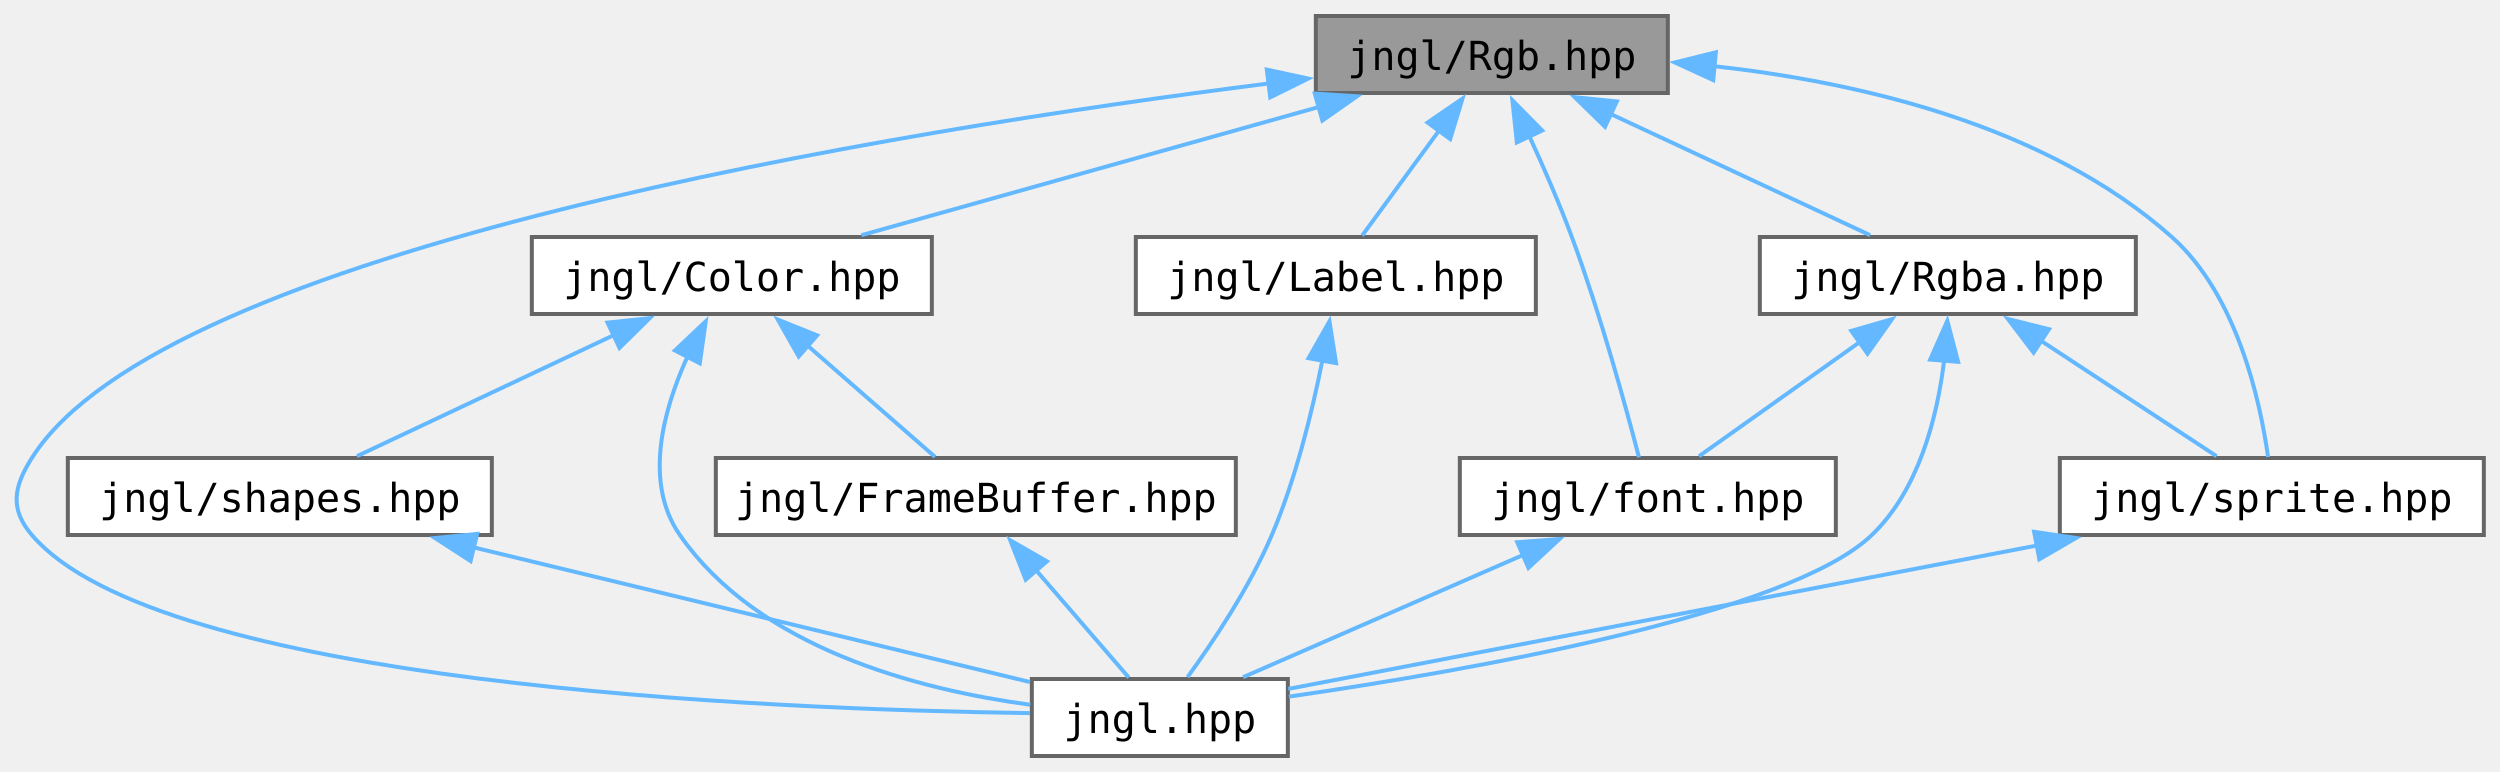
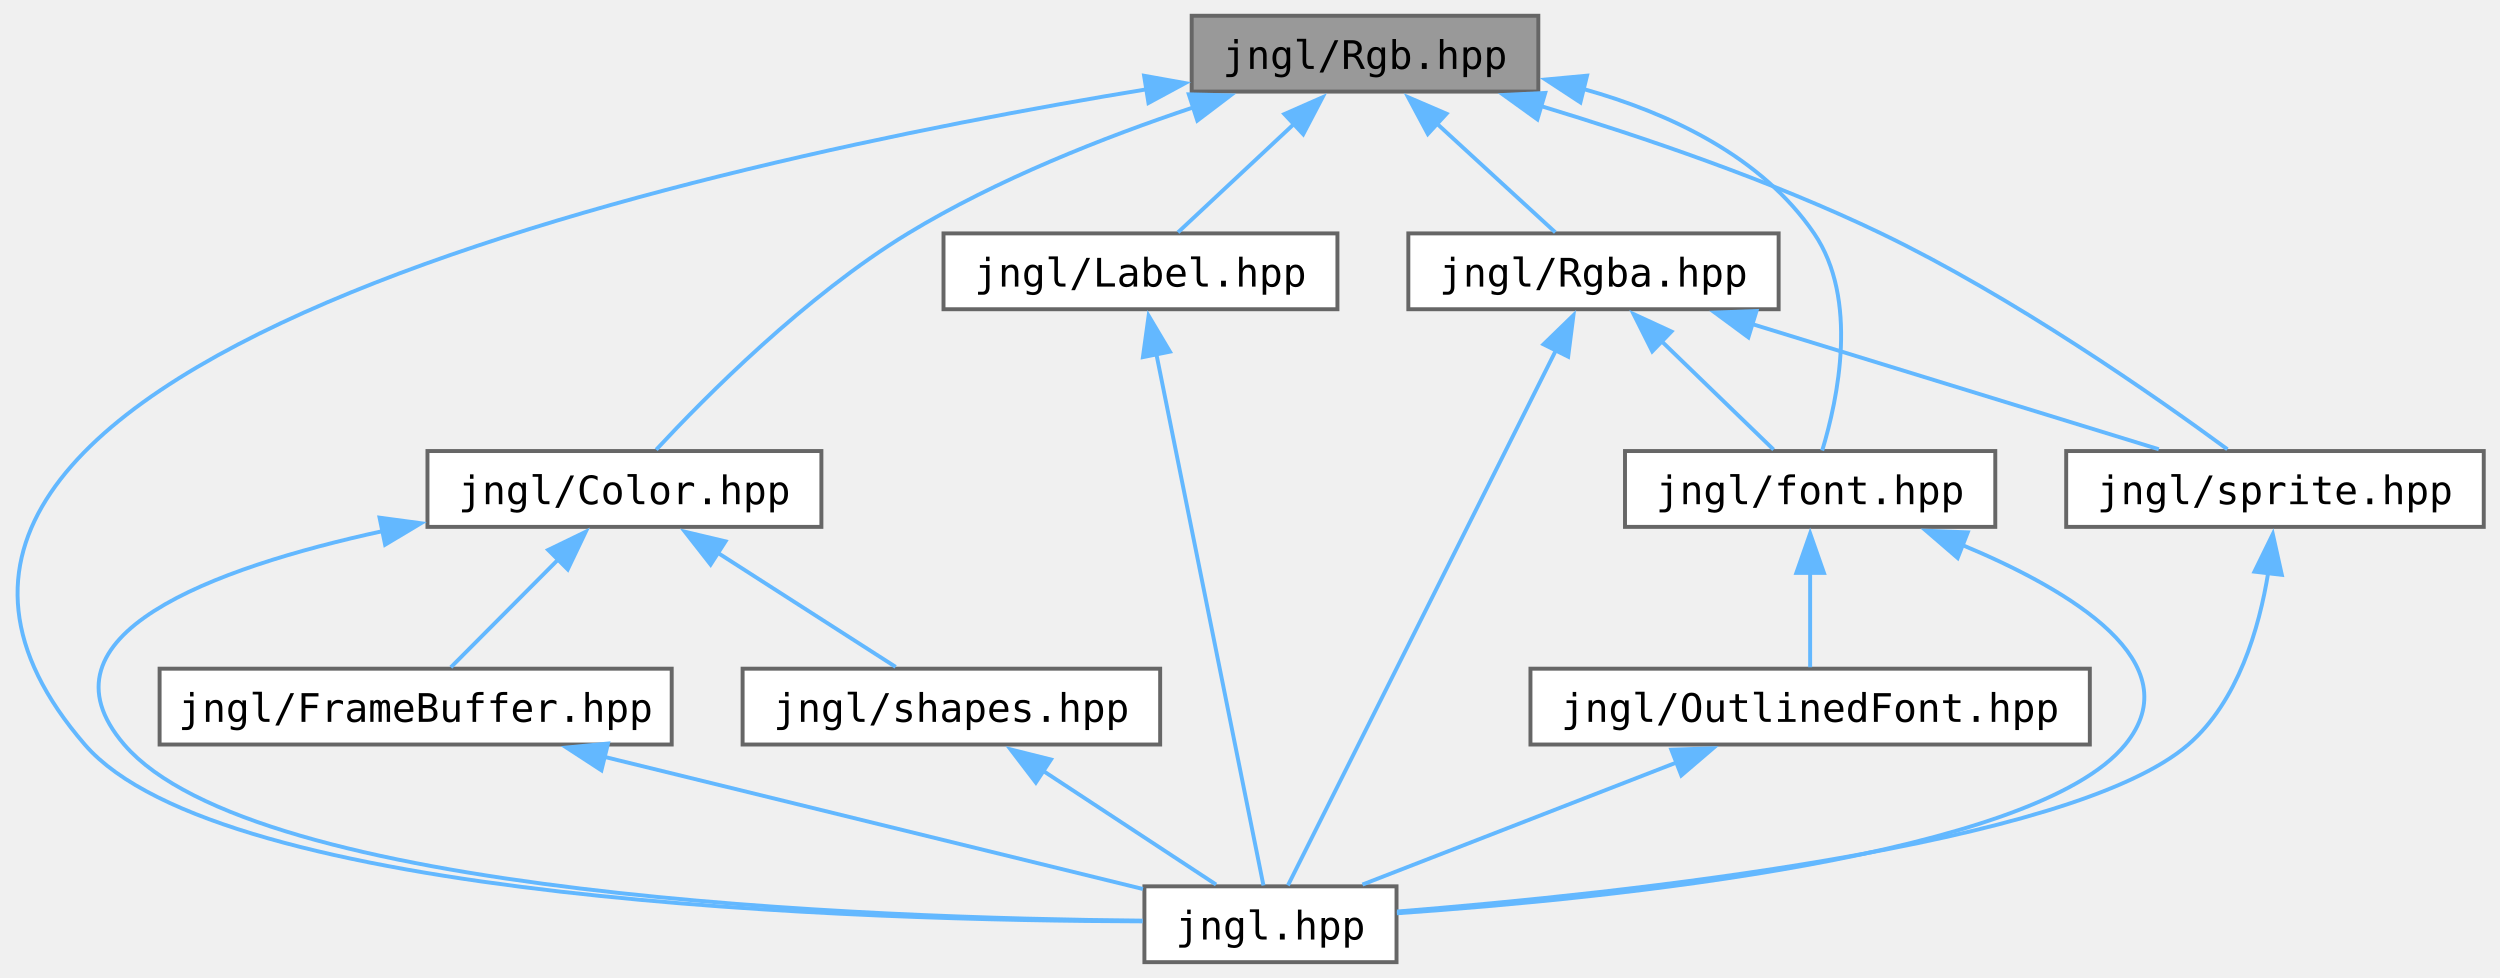
- <svg xmlns="http://www.w3.org/2000/svg" xmlns:xlink="http://www.w3.org/1999/xlink" width="625pt" height="193pt" viewBox="0.00 0.00 624.92 193.00">
-   <g id="graph0" class="graph" transform="scale(1 1) rotate(0) translate(4 189)">
+ <svg xmlns="http://www.w3.org/2000/svg" xmlns:xlink="http://www.w3.org/1999/xlink" width="634pt" height="248pt" viewBox="0.00 0.00 634.39 248.25">
+   <g id="graph0" class="graph" transform="scale(1 1) rotate(0) translate(4 244.25)">
    <g id="Node000001" class="node">
      <g id="a_Node000001">
        <a xlink:title="Contains jngl::Rgb class.">
-           <polygon fill="#999999" stroke="#666666" points="412.92,-185 324.92,-185 324.92,-165.75 412.92,-165.75 412.92,-185" />
-           <text text-anchor="middle" x="368.92" y="-171.5" font-family="ui-monospace,monospace" font-size="10.00">jngl/Rgb.hpp</text>
+           <polygon fill="#999999" stroke="#666666" points="386.39,-240.25 298.39,-240.25 298.39,-221 386.39,-221 386.39,-240.25" />
+           <text text-anchor="middle" x="342.39" y="-226.75" font-family="ui-monospace,monospace" font-size="10.00">jngl/Rgb.hpp</text>
        </a>
      </g>
    </g>
    <g id="Node000002" class="node">
      <g id="a_Node000002">
        <a xlink:href="jngl_8hpp.html" target="_top" xlink:title="Includes all JNGL headers except for init.hpp.">
-           <polygon fill="white" stroke="#666666" points="317.92,-19.25 253.92,-19.25 253.92,0 317.92,0 317.92,-19.25" />
-           <text text-anchor="middle" x="285.92" y="-5.75" font-family="ui-monospace,monospace" font-size="10.00">jngl.hpp</text>
+           <polygon fill="white" stroke="#666666" points="350.39,-19.25 286.39,-19.25 286.39,0 350.39,0 350.39,-19.25" />
+           <text text-anchor="middle" x="318.39" y="-5.75" font-family="ui-monospace,monospace" font-size="10.00">jngl.hpp</text>
        </a>
      </g>
    </g>
    <g id="edge1_Node000001_Node000002" class="edge">
      <g id="a_edge1_Node000001_Node000002">
        <a xlink:title=" ">
-           <path fill="none" stroke="#63b8ff" d="M313.27,-168.15C219.5,-156.3 37,-126.89 3.92,-74.5 -0.65,-67.27 -1.64,-61.76 3.92,-55.25 35.71,-18.03 186.29,-11.68 253.45,-10.72" />
-           <polygon fill="#63b8ff" stroke="#63b8ff" points="312.66,-171.6 323.02,-169.36 313.52,-164.66 312.66,-171.6" />
+           <path fill="none" stroke="#63b8ff" d="M287.07,-221.6C174.16,-203.04 -65.4,-151.22 17.39,-55.25 51.81,-15.35 215.38,-10.54 285.91,-10.36" />
+           <polygon fill="#63b8ff" stroke="#63b8ff" points="286.31,-225.02 296.74,-223.15 287.42,-218.11 286.31,-225.02" />
        </a>
      </g>
    </g>
    <g id="Node000003" class="node">
      <g id="a_Node000003">
        <a xlink:href="Color_8hpp.html" target="_top" xlink:title="Contains jngl::Color class.">
-           <polygon fill="white" stroke="#666666" points="228.92,-129.75 128.92,-129.75 128.92,-110.5 228.92,-110.5 228.92,-129.75" />
-           <text text-anchor="middle" x="178.92" y="-116.25" font-family="ui-monospace,monospace" font-size="10.00">jngl/Color.hpp</text>
+           <polygon fill="white" stroke="#666666" points="204.39,-129.75 104.39,-129.75 104.39,-110.5 204.39,-110.5 204.39,-129.75" />
+           <text text-anchor="middle" x="154.39" y="-116.25" font-family="ui-monospace,monospace" font-size="10.00">jngl/Color.hpp</text>
        </a>
      </g>
    </g>
    <g id="edge2_Node000001_Node000003" class="edge">
      <g id="a_edge2_Node000001_Node000003">
        <a xlink:title=" ">
-           <path fill="none" stroke="#63b8ff" d="M325.9,-162.32C291.12,-152.57 242.89,-139.05 211.31,-130.2" />
-           <polygon fill="#63b8ff" stroke="#63b8ff" points="324.66,-165.6 335.23,-164.93 326.55,-158.86 324.66,-165.6" />
+           <path fill="none" stroke="#63b8ff" d="M298.75,-216.97C276.24,-209.44 248.86,-198.67 226.39,-185 200.41,-169.2 174.98,-143.58 162.45,-130.09" />
+           <polygon fill="#63b8ff" stroke="#63b8ff" points="297.66,-220.3 308.26,-220.04 299.82,-213.64 297.66,-220.3" />
        </a>
      </g>
    </g>
    <g id="Node000006" class="node">
      <g id="a_Node000006">
        <a xlink:href="Label_8hpp.html" target="_top" xlink:title="Contains jngl::Label class.">
-           <polygon fill="white" stroke="#666666" points="379.92,-129.75 279.92,-129.75 279.92,-110.5 379.92,-110.5 379.92,-129.75" />
-           <text text-anchor="middle" x="329.92" y="-116.25" font-family="ui-monospace,monospace" font-size="10.00">jngl/Label.hpp</text>
+           <polygon fill="white" stroke="#666666" points="335.39,-185 235.39,-185 235.39,-165.75 335.39,-165.75 335.39,-185" />
+           <text text-anchor="middle" x="285.39" y="-171.5" font-family="ui-monospace,monospace" font-size="10.00">jngl/Label.hpp</text>
        </a>
      </g>
    </g>
    <g id="edge8_Node000001_Node000006" class="edge">
      <g id="a_edge8_Node000001_Node000006">
        <a xlink:title=" ">
-           <path fill="none" stroke="#63b8ff" d="M355.78,-156.44C349.3,-147.59 341.76,-137.29 336.5,-130.11" />
-           <polygon fill="#63b8ff" stroke="#63b8ff" points="352.85,-158.36 361.59,-164.36 358.5,-154.23 352.85,-158.36" />
+           <path fill="none" stroke="#63b8ff" d="M324.44,-212.86C314.66,-203.72 302.95,-192.78 294.92,-185.27" />
+           <polygon fill="#63b8ff" stroke="#63b8ff" points="321.92,-215.29 331.62,-219.56 326.7,-210.17 321.92,-215.29" />
        </a>
      </g>
    </g>
    <g id="Node000007" class="node">
      <g id="a_Node000007">
        <a xlink:href="Rgba_8hpp.html" target="_top" xlink:title="Contains jngl::Rgba class.">
-           <polygon fill="white" stroke="#666666" points="529.92,-129.75 435.92,-129.75 435.92,-110.5 529.92,-110.5 529.92,-129.75" />
-           <text text-anchor="middle" x="482.92" y="-116.25" font-family="ui-monospace,monospace" font-size="10.00">jngl/Rgba.hpp</text>
+           <polygon fill="white" stroke="#666666" points="447.39,-185 353.39,-185 353.39,-165.75 447.39,-165.75 447.39,-185" />
+           <text text-anchor="middle" x="400.39" y="-171.5" font-family="ui-monospace,monospace" font-size="10.00">jngl/Rgba.hpp</text>
        </a>
      </g>
    </g>
    <g id="edge10_Node000001_Node000007" class="edge">
      <g id="a_edge10_Node000001_Node000007">
        <a xlink:title=" ">
-           <path fill="none" stroke="#63b8ff" d="M398.61,-160.51C419.07,-150.95 445.69,-138.52 463.49,-130.2" />
-           <polygon fill="#63b8ff" stroke="#63b8ff" points="397.21,-157.3 389.63,-164.7 400.17,-163.64 397.21,-157.3" />
+           <path fill="none" stroke="#63b8ff" d="M360.65,-212.86C370.61,-203.72 382.53,-192.78 390.7,-185.27" />
+           <polygon fill="#63b8ff" stroke="#63b8ff" points="358.34,-210.23 353.34,-219.57 363.08,-215.38 358.34,-210.23" />
        </a>
      </g>
    </g>
    <g id="Node000008" class="node">
      <g id="a_Node000008">
        <a xlink:href="font_8hpp.html" target="_top" xlink:title="Contains jngl::Font class and related functions.">
-           <polygon fill="white" stroke="#666666" points="454.92,-74.5 360.92,-74.5 360.92,-55.25 454.92,-55.25 454.92,-74.5" />
-           <text text-anchor="middle" x="407.92" y="-61" font-family="ui-monospace,monospace" font-size="10.00">jngl/font.hpp</text>
-         </a>
-       </g>
-     </g>
-     <g id="edge16_Node000001_Node000008" class="edge">
-       <g id="a_edge16_Node000001_Node000008">
-         <a xlink:title=" ">
-           <path fill="none" stroke="#63b8ff" d="M378.23,-155.09C381.81,-147.32 385.79,-138.2 388.92,-129.75 396.08,-110.44 402.47,-87.1 405.7,-74.67" />
-           <polygon fill="#63b8ff" stroke="#63b8ff" points="375.17,-153.39 374.06,-163.92 381.5,-156.37 375.17,-153.39" />
-         </a>
-       </g>
-     </g>
-     <g id="Node000009" class="node">
-       <g id="a_Node000009">
+           <polygon fill="white" stroke="#666666" points="502.39,-129.75 408.39,-129.75 408.39,-110.5 502.39,-110.5 502.39,-129.75" />
+           <text text-anchor="middle" x="455.39" y="-116.25" font-family="ui-monospace,monospace" font-size="10.00">jngl/font.hpp</text>
+         </a>
+       </g>
+     </g>
+     <g id="edge18_Node000001_Node000008" class="edge">
+       <g id="a_edge18_Node000001_Node000008">
+         <a xlink:title=" ">
+           <path fill="none" stroke="#63b8ff" d="M397.75,-221.68C419.81,-215.51 443.07,-204.52 456.39,-185 467.77,-168.33 462.46,-143.08 458.45,-129.87" />
+           <polygon fill="#63b8ff" stroke="#63b8ff" points="397.07,-218.25 388.2,-224.06 398.75,-225.04 397.07,-218.25" />
+         </a>
+       </g>
+     </g>
+     <g id="Node000010" class="node">
+       <g id="a_Node000010">
        <a xlink:href="sprite_8hpp.html" target="_top" xlink:title="Contains jngl::Sprite class and related functions.">
-           <polygon fill="white" stroke="#666666" points="616.92,-74.5 510.92,-74.5 510.92,-55.25 616.92,-55.25 616.92,-74.5" />
-           <text text-anchor="middle" x="563.92" y="-61" font-family="ui-monospace,monospace" font-size="10.00">jngl/sprite.hpp</text>
-         </a>
-       </g>
-     </g>
-     <g id="edge17_Node000001_Node000009" class="edge">
-       <g id="a_edge17_Node000001_Node000009">
-         <a xlink:title=" ">
-           <path fill="none" stroke="#63b8ff" d="M424.13,-172.49C460.69,-168.49 507.52,-157.69 538.92,-129.75 555.29,-115.18 561.04,-88.56 562.98,-74.73" />
-           <polygon fill="#63b8ff" stroke="#63b8ff" points="424.27,-168.96 414.65,-173.39 424.93,-175.93 424.27,-168.96" />
+           <polygon fill="white" stroke="#666666" points="626.39,-129.75 520.39,-129.75 520.39,-110.5 626.39,-110.5 626.39,-129.75" />
+           <text text-anchor="middle" x="573.39" y="-116.25" font-family="ui-monospace,monospace" font-size="10.00">jngl/sprite.hpp</text>
+         </a>
+       </g>
+     </g>
+     <g id="edge19_Node000001_Node000010" class="edge">
+       <g id="a_edge19_Node000001_Node000010">
+         <a xlink:title=" ">
+           <path fill="none" stroke="#63b8ff" d="M387.07,-217.32C412.9,-209.5 445.67,-198.34 473.39,-185 506.99,-168.84 543.07,-143.6 561.32,-130.2" />
+           <polygon fill="#63b8ff" stroke="#63b8ff" points="386.15,-213.94 377.55,-220.14 388.14,-220.66 386.15,-213.94" />
        </a>
      </g>
    </g>
    <g id="edge3_Node000003_Node000002" class="edge">
      <g id="a_edge3_Node000003_Node000002">
        <a xlink:title=" ">
-           <path fill="none" stroke="#63b8ff" d="M167.84,-99.86C161.66,-86.3 156.84,-68.32 165.92,-55.25 185.52,-27.05 225.17,-16.64 253.53,-12.81" />
-           <polygon fill="#63b8ff" stroke="#63b8ff" points="164.69,-101.38 172.39,-108.66 170.91,-98.17 164.69,-101.38" />
+           <path fill="none" stroke="#63b8ff" d="M93.04,-109.43C49.83,-100.01 3.58,-82.99 27.39,-55.25 60.43,-16.76 217.19,-11.13 285.94,-10.54" />
+           <polygon fill="#63b8ff" stroke="#63b8ff" points="92.23,-112.84 102.73,-111.42 93.64,-105.98 92.23,-112.84" />
        </a>
      </g>
    </g>
    <g id="Node000004" class="node">
      <g id="a_Node000004">
        <a xlink:href="FrameBuffer_8hpp.html" target="_top" xlink:title="Contains jngl::FrameBuffer class.">
-           <polygon fill="white" stroke="#666666" points="304.92,-74.5 174.92,-74.5 174.92,-55.25 304.92,-55.25 304.92,-74.5" />
-           <text text-anchor="middle" x="239.92" y="-61" font-family="ui-monospace,monospace" font-size="10.00">jngl/FrameBuffer.hpp</text>
+           <polygon fill="white" stroke="#666666" points="166.39,-74.5 36.39,-74.5 36.39,-55.25 166.39,-55.25 166.39,-74.5" />
+           <text text-anchor="middle" x="101.39" y="-61" font-family="ui-monospace,monospace" font-size="10.00">jngl/FrameBuffer.hpp</text>
        </a>
      </g>
    </g>
    <g id="edge4_Node000003_Node000004" class="edge">
      <g id="a_edge4_Node000003_Node000004">
        <a xlink:title=" ">
-           <path fill="none" stroke="#63b8ff" d="M197.81,-102.64C208.34,-93.44 221.04,-82.35 229.73,-74.77" />
-           <polygon fill="#63b8ff" stroke="#63b8ff" points="195.64,-99.88 190.41,-109.1 200.24,-105.16 195.64,-99.88" />
+           <path fill="none" stroke="#63b8ff" d="M137.67,-102.32C128.61,-93.23 117.79,-82.35 110.33,-74.86" />
+           <polygon fill="#63b8ff" stroke="#63b8ff" points="135.04,-104.64 144.57,-109.26 140,-99.7 135.04,-104.64" />
        </a>
      </g>
    </g>
    <g id="Node000005" class="node">
      <g id="a_Node000005">
        <a xlink:href="shapes_8hpp.html" target="_top" xlink:title="Functions for drawing shapes.">
-           <polygon fill="white" stroke="#666666" points="118.92,-74.5 12.92,-74.5 12.92,-55.25 118.92,-55.25 118.92,-74.5" />
-           <text text-anchor="middle" x="65.92" y="-61" font-family="ui-monospace,monospace" font-size="10.00">jngl/shapes.hpp</text>
+           <polygon fill="white" stroke="#666666" points="290.39,-74.5 184.39,-74.5 184.39,-55.25 290.39,-55.25 290.39,-74.5" />
+           <text text-anchor="middle" x="237.39" y="-61" font-family="ui-monospace,monospace" font-size="10.00">jngl/shapes.hpp</text>
        </a>
      </g>
    </g>
    <g id="edge6_Node000003_Node000005" class="edge">
      <g id="a_edge6_Node000003_Node000005">
        <a xlink:title=" ">
-           <path fill="none" stroke="#63b8ff" d="M149.49,-105.26C129.21,-95.7 102.83,-83.27 85.18,-74.95" />
-           <polygon fill="#63b8ff" stroke="#63b8ff" points="147.84,-108.35 158.38,-109.45 150.83,-102.02 147.84,-108.35" />
+           <path fill="none" stroke="#63b8ff" d="M177.88,-104.05C192.5,-94.67 210.82,-82.92 223.24,-74.95" />
+           <polygon fill="#63b8ff" stroke="#63b8ff" points="176.27,-100.93 169.74,-109.27 180.05,-106.82 176.27,-100.93" />
        </a>
      </g>
    </g>
    <g id="edge5_Node000004_Node000002" class="edge">
      <g id="a_edge5_Node000004_Node000002">
        <a xlink:title=" ">
-           <path fill="none" stroke="#63b8ff" d="M254.92,-46.51C262.68,-37.53 271.82,-26.95 278.16,-19.61" />
-           <polygon fill="#63b8ff" stroke="#63b8ff" points="252.39,-44.08 248.51,-53.94 257.69,-48.66 252.39,-44.08" />
+           <path fill="none" stroke="#63b8ff" d="M149.16,-52.15C190.7,-41.96 249.77,-27.46 286.01,-18.57" />
+           <polygon fill="#63b8ff" stroke="#63b8ff" points="148.55,-48.7 139.67,-54.48 150.22,-55.5 148.55,-48.7" />
        </a>
      </g>
    </g>
    <g id="edge7_Node000005_Node000002" class="edge">
      <g id="a_edge7_Node000005_Node000002">
        <a xlink:title=" ">
-           <path fill="none" stroke="#63b8ff" d="M114.38,-52.15C156.63,-41.92 216.74,-27.37 253.44,-18.49" />
-           <polygon fill="#63b8ff" stroke="#63b8ff" points="113.61,-48.73 104.71,-54.49 115.25,-55.53 113.61,-48.73" />
+           <path fill="none" stroke="#63b8ff" d="M260.73,-48.53C274.93,-39.2 292.58,-27.6 304.58,-19.7" />
+           <polygon fill="#63b8ff" stroke="#63b8ff" points="258.83,-45.59 252.4,-54.01 262.67,-51.44 258.83,-45.59" />
        </a>
      </g>
    </g>
    <g id="edge9_Node000006_Node000002" class="edge">
      <g id="a_edge9_Node000006_Node000002">
        <a xlink:title=" ">
-           <path fill="none" stroke="#63b8ff" d="M326.55,-98.89C324,-86.06 319.9,-69.29 313.92,-55.25 308.33,-42.12 299.15,-28.42 292.84,-19.72" />
-           <polygon fill="#63b8ff" stroke="#63b8ff" points="323.09,-99.46 328.32,-108.67 329.98,-98.21 323.09,-99.46" />
+           <path fill="none" stroke="#63b8ff" d="M289.36,-154.69C296.55,-119 311.47,-44.96 316.61,-19.47" />
+           <polygon fill="#63b8ff" stroke="#63b8ff" points="286.01,-153.59 287.46,-164.09 292.87,-154.98 286.01,-153.59" />
        </a>
      </g>
    </g>
    <g id="edge11_Node000007_Node000002" class="edge">
      <g id="a_edge11_Node000007_Node000002">
        <a xlink:title=" ">
-           <path fill="none" stroke="#63b8ff" d="M481.99,-98.83C480.26,-84.73 475.69,-66.52 463.92,-55.25 443.21,-35.42 363.62,-21.41 318.19,-14.85" />
-           <polygon fill="#63b8ff" stroke="#63b8ff" points="478.5,-99.1 482.79,-108.79 485.48,-98.55 478.5,-99.1" />
+           <path fill="none" stroke="#63b8ff" d="M391,-155.62C373.31,-120.3 335.7,-45.18 322.82,-19.47" />
+           <polygon fill="#63b8ff" stroke="#63b8ff" points="387.7,-156.84 395.3,-164.22 393.96,-153.71 387.7,-156.84" />
        </a>
      </g>
    </g>
    <g id="edge12_Node000007_Node000008" class="edge">
      <g id="a_edge12_Node000007_Node000008">
        <a xlink:title=" ">
-           <path fill="none" stroke="#63b8ff" d="M460.93,-103.51C447.85,-94.22 431.71,-82.77 420.71,-74.95" />
-           <polygon fill="#63b8ff" stroke="#63b8ff" points="458.78,-106.28 468.96,-109.22 462.84,-100.57 458.78,-106.28" />
-         </a>
-       </g>
-     </g>
-     <g id="edge14_Node000007_Node000009" class="edge">
-       <g id="a_edge14_Node000007_Node000009">
-         <a xlink:title=" ">
-           <path fill="none" stroke="#63b8ff" d="M506.26,-103.78C520.46,-94.45 538.11,-82.85 550.11,-74.95" />
-           <polygon fill="#63b8ff" stroke="#63b8ff" points="504.36,-100.84 497.93,-109.26 508.2,-106.69 504.36,-100.84" />
+           <path fill="none" stroke="#63b8ff" d="M417.74,-157.57C427.14,-148.48 438.37,-137.6 446.11,-130.11" />
+           <polygon fill="#63b8ff" stroke="#63b8ff" points="415.31,-155.06 410.56,-164.53 420.18,-160.09 415.31,-155.06" />
+         </a>
+       </g>
+     </g>
+     <g id="edge16_Node000007_Node000010" class="edge">
+       <g id="a_edge16_Node000007_Node000010">
+         <a xlink:title=" ">
+           <path fill="none" stroke="#63b8ff" d="M440.38,-162.07C471.99,-152.34 515.39,-138.98 543.9,-130.2" />
+           <polygon fill="#63b8ff" stroke="#63b8ff" points="439.71,-158.61 431.18,-164.9 441.77,-165.3 439.71,-158.61" />
        </a>
      </g>
    </g>
    <g id="edge13_Node000008_Node000002" class="edge">
      <g id="a_edge13_Node000008_Node000002">
        <a xlink:title=" ">
-           <path fill="none" stroke="#63b8ff" d="M376.75,-50.27C354.77,-40.68 325.94,-28.09 306.72,-19.7" />
-           <polygon fill="#63b8ff" stroke="#63b8ff" points="375.27,-53.44 385.84,-54.24 378.07,-47.03 375.27,-53.44" />
+           <path fill="none" stroke="#63b8ff" d="M493.93,-105.93C521.93,-94.26 552.22,-75.89 535.39,-55.25 512.42,-27.08 405.09,-16.18 350.48,-12.41" />
+           <polygon fill="#63b8ff" stroke="#63b8ff" points="492.84,-102.6 484.81,-109.52 495.4,-109.11 492.84,-102.6" />
+         </a>
+       </g>
+     </g>
+     <g id="Node000009" class="node">
+       <g id="a_Node000009">
+         <a xlink:href="OutlinedFont_8hpp.html" target="_top" xlink:title="Contains jngl::OutlinedFont class.">
+           <polygon fill="white" stroke="#666666" points="526.39,-74.5 384.39,-74.5 384.39,-55.25 526.39,-55.25 526.39,-74.5" />
+           <text text-anchor="middle" x="455.39" y="-61" font-family="ui-monospace,monospace" font-size="10.00">jngl/OutlinedFont.hpp</text>
+         </a>
+       </g>
+     </g>
+     <g id="edge14_Node000008_Node000009" class="edge">
+       <g id="a_edge14_Node000008_Node000009">
+         <a xlink:title=" ">
+           <path fill="none" stroke="#63b8ff" d="M455.39,-98.88C455.39,-90.59 455.39,-81.42 455.39,-74.86" />
+           <polygon fill="#63b8ff" stroke="#63b8ff" points="451.89,-98.82 455.39,-108.82 458.89,-98.82 451.89,-98.82" />
        </a>
      </g>
    </g>
    <g id="edge15_Node000009_Node000002" class="edge">
      <g id="a_edge15_Node000009_Node000002">
        <a xlink:title=" ">
-           <path fill="none" stroke="#63b8ff" d="M505.43,-52.67C448.38,-41.74 363.74,-25.53 318.02,-16.77" />
-           <polygon fill="#63b8ff" stroke="#63b8ff" points="504.48,-56.05 514.96,-54.5 505.8,-49.18 504.48,-56.05" />
+           <path fill="none" stroke="#63b8ff" d="M421.73,-50.79C396.9,-41.14 363.73,-28.25 341.74,-19.7" />
+           <polygon fill="#63b8ff" stroke="#63b8ff" points="420.15,-53.93 430.74,-54.29 422.69,-47.41 420.15,-53.93" />
+         </a>
+       </g>
+     </g>
+     <g id="edge17_Node000010_Node000002" class="edge">
+       <g id="a_edge17_Node000010_Node000002">
+         <a xlink:title=" ">
+           <path fill="none" stroke="#63b8ff" d="M571.69,-98.99C569.39,-84.7 564,-66.18 551.39,-55.25 521.75,-29.55 407.2,-17.39 350.52,-12.85" />
+           <polygon fill="#63b8ff" stroke="#63b8ff" points="568.18,-99.14 572.84,-108.66 575.13,-98.32 568.18,-99.14" />
        </a>
      </g>
    </g>
  </g>
</svg>
